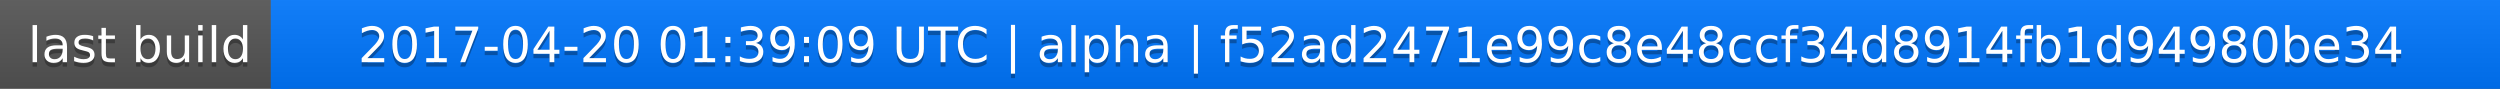
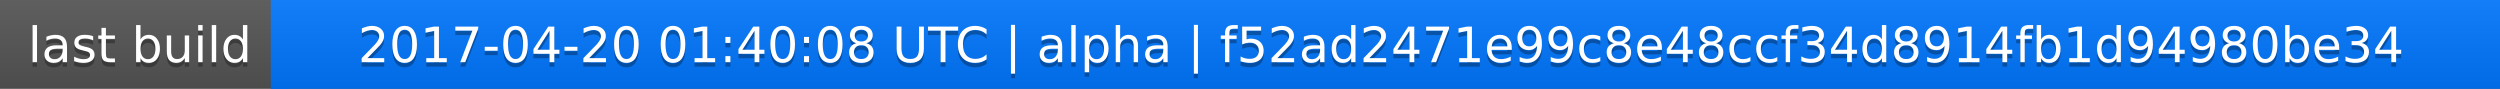
<svg xmlns="http://www.w3.org/2000/svg" width="563" height="20">
  <linearGradient id="a" x2="0" y2="100%">
    <stop offset="0" stop-color="#bbb" stop-opacity=".1" />
    <stop offset="1" stop-opacity=".1" />
  </linearGradient>
  <rect rx="0" width="563" height="20" fill="#555" />
  <rect rx="0" x="61" width="502" height="20" fill="#07f" />
  <path fill="#07f" d="M61 0h4v20h-4z" />
  <rect rx="0" width="563" height="20" fill="url(#a)" />
  <g fill="#fff" text-anchor="middle" font-family="DejaVu Sans,Verdana,Geneva,sans-serif" font-size="11">
    <text x="31.5" y="15" fill="#010101" fill-opacity=".3">last build</text>
    <text x="31.5" y="14">last build</text>
-     <text x="311" y="15" fill="#010101" fill-opacity=".3">2017-04-20 01:39:09 UTC | alpha | f52ad2471e99c8e48ccf34d8914fb1d94980be34</text>
-     <text x="311" y="14">2017-04-20 01:39:09 UTC | alpha | f52ad2471e99c8e48ccf34d8914fb1d94980be34</text>
+     <text x="311" y="15" fill="#010101" fill-opacity=".3">2017-04-20 01:40:08 UTC | alpha | f52ad2471e99c8e48ccf34d8914fb1d94980be34</text>
+     <text x="311" y="14">2017-04-20 01:40:08 UTC | alpha | f52ad2471e99c8e48ccf34d8914fb1d94980be34</text>
  </g>
</svg>
